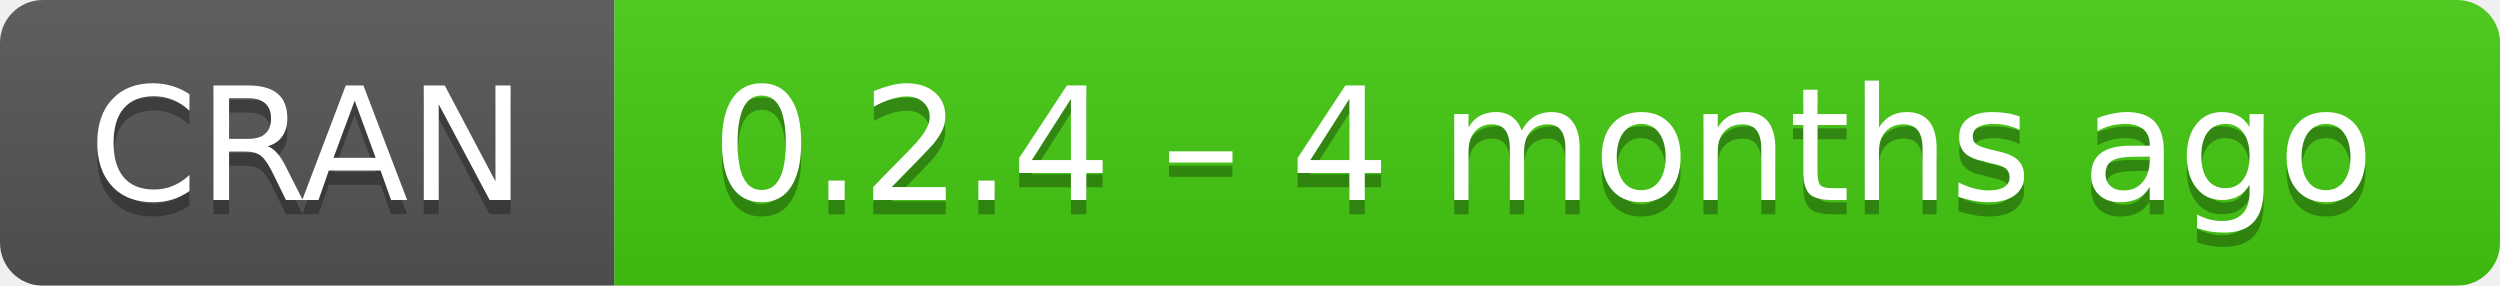
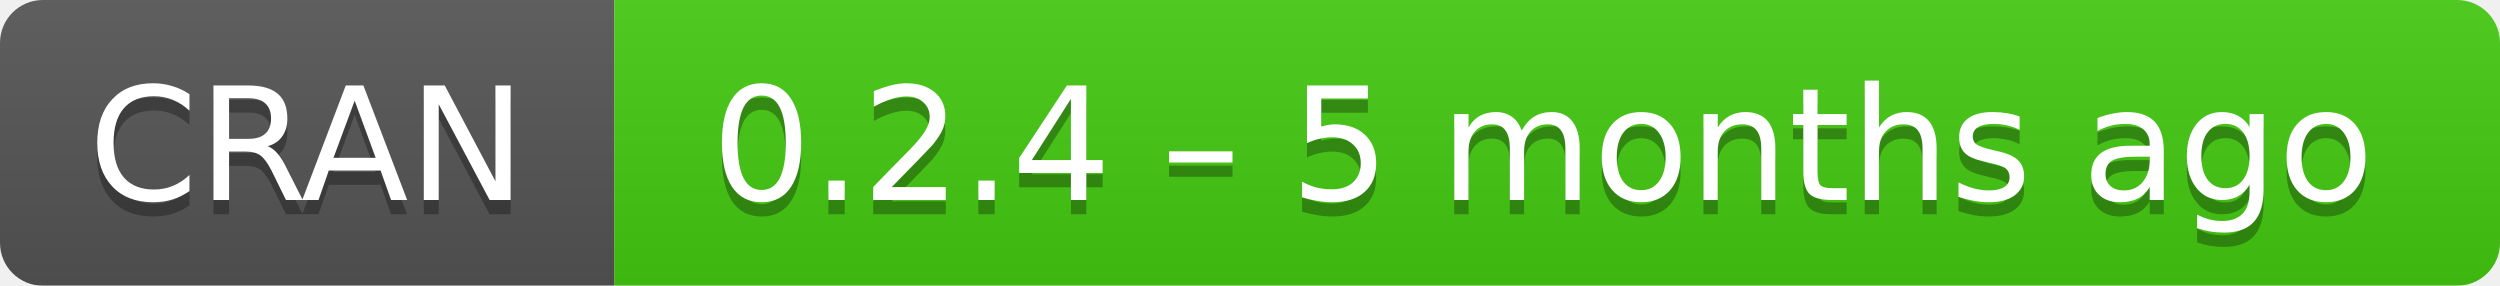
- <svg xmlns="http://www.w3.org/2000/svg" width="175" height="20" aria-label="CRAN 0.2.4 – 4 months ago">
+ <svg xmlns="http://www.w3.org/2000/svg" width="175" height="20" aria-label="CRAN 0.2.4 – 5 months ago">
  <linearGradient id="b" x2="0" y2="100%">
    <stop offset="0" stop-color="#bbb" stop-opacity=".1" />
    <stop offset="1" stop-opacity=".1" />
  </linearGradient>
  <mask id="a">
    <rect width="175" height="20" rx="3" fill="#fff" />
  </mask>
  <g mask="url(#a)">
    <path fill="#555" d="M0 0h43v20H0z" />
    <path fill="#4c1" d="M43 0h153v20H43z" />
    <path fill="url(#b)" d="M0 0h175v20H0z" />
  </g>
  <g fill="#fff" text-anchor="middle" font-family="DejaVu Sans,Verdana,Geneva,sans-serif" font-size="11">
    <text x="21.5" y="15" fill="#010101" fill-opacity=".3">
      CRAN
    </text>
    <text x="21.5" y="14">
      CRAN
    </text>
    <text x="108" y="15" fill="#010101" fill-opacity=".3">
-       0.2.4 – 4 months ago
+       0.2.4 – 5 months ago
    </text>
    <text x="108" y="14">
-       0.2.4 – 4 months ago
+       0.2.4 – 5 months ago
    </text>
  </g>
</svg>
